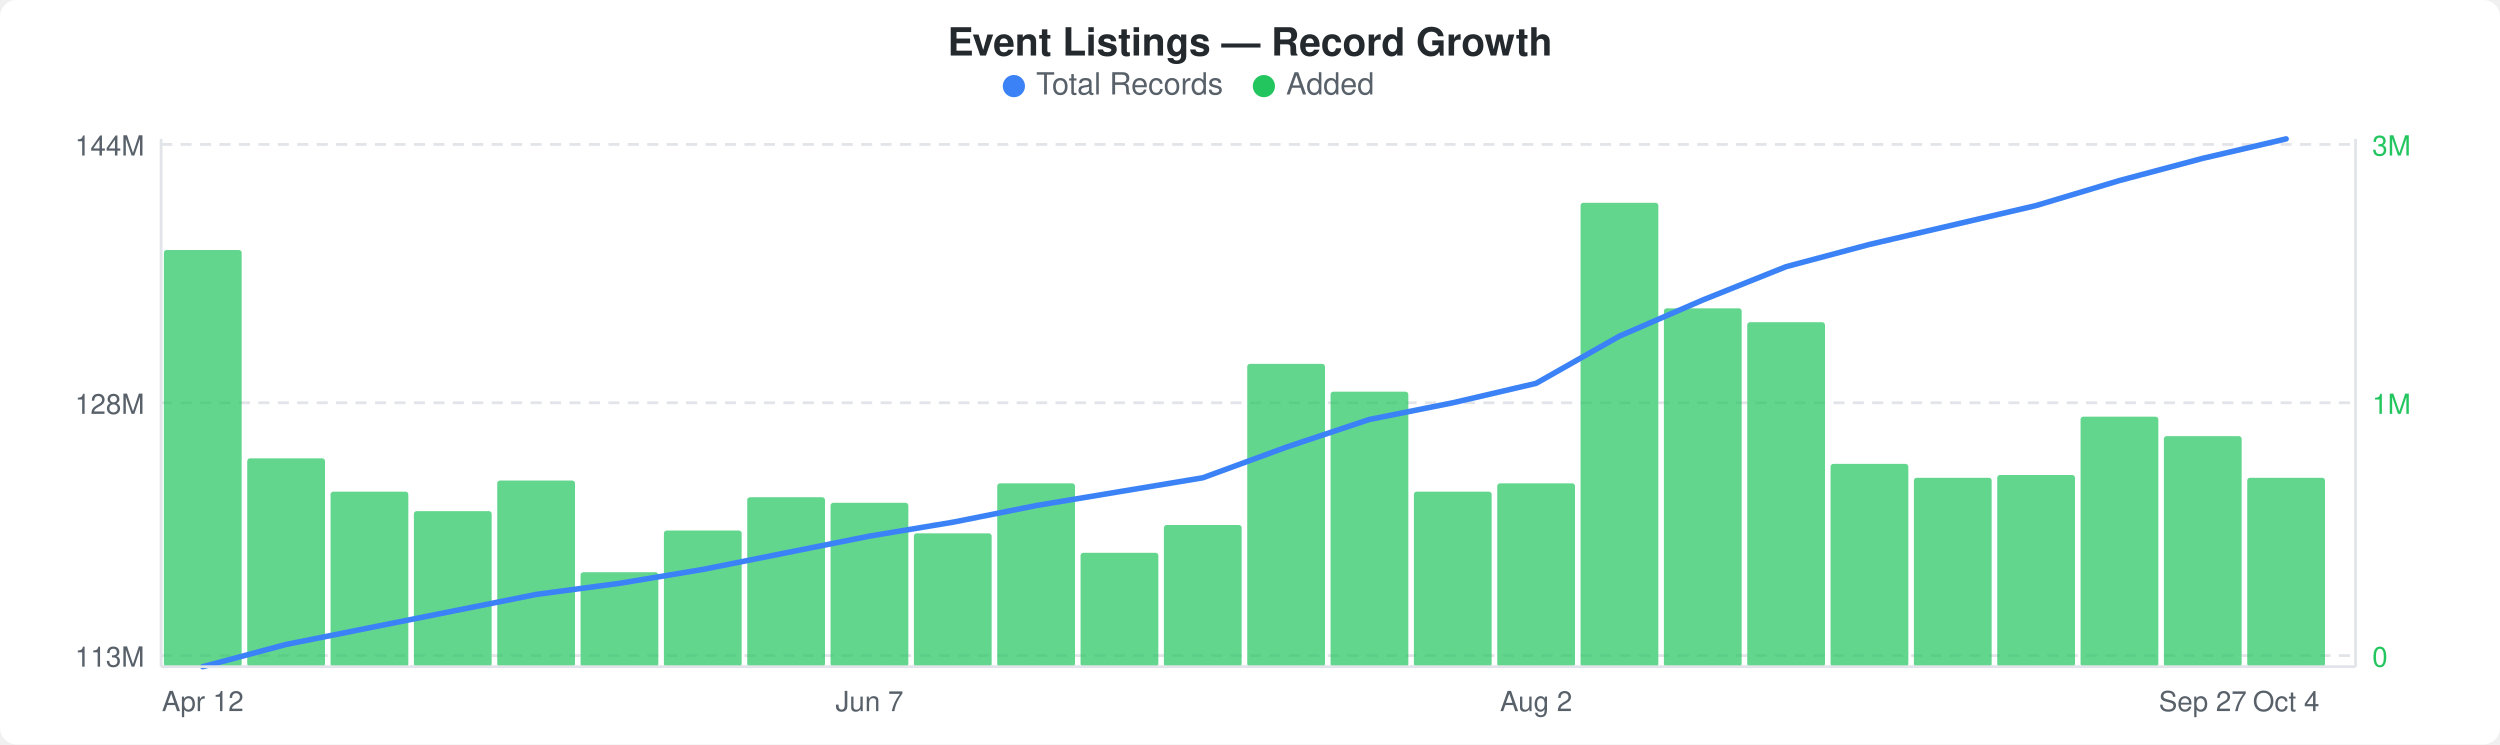
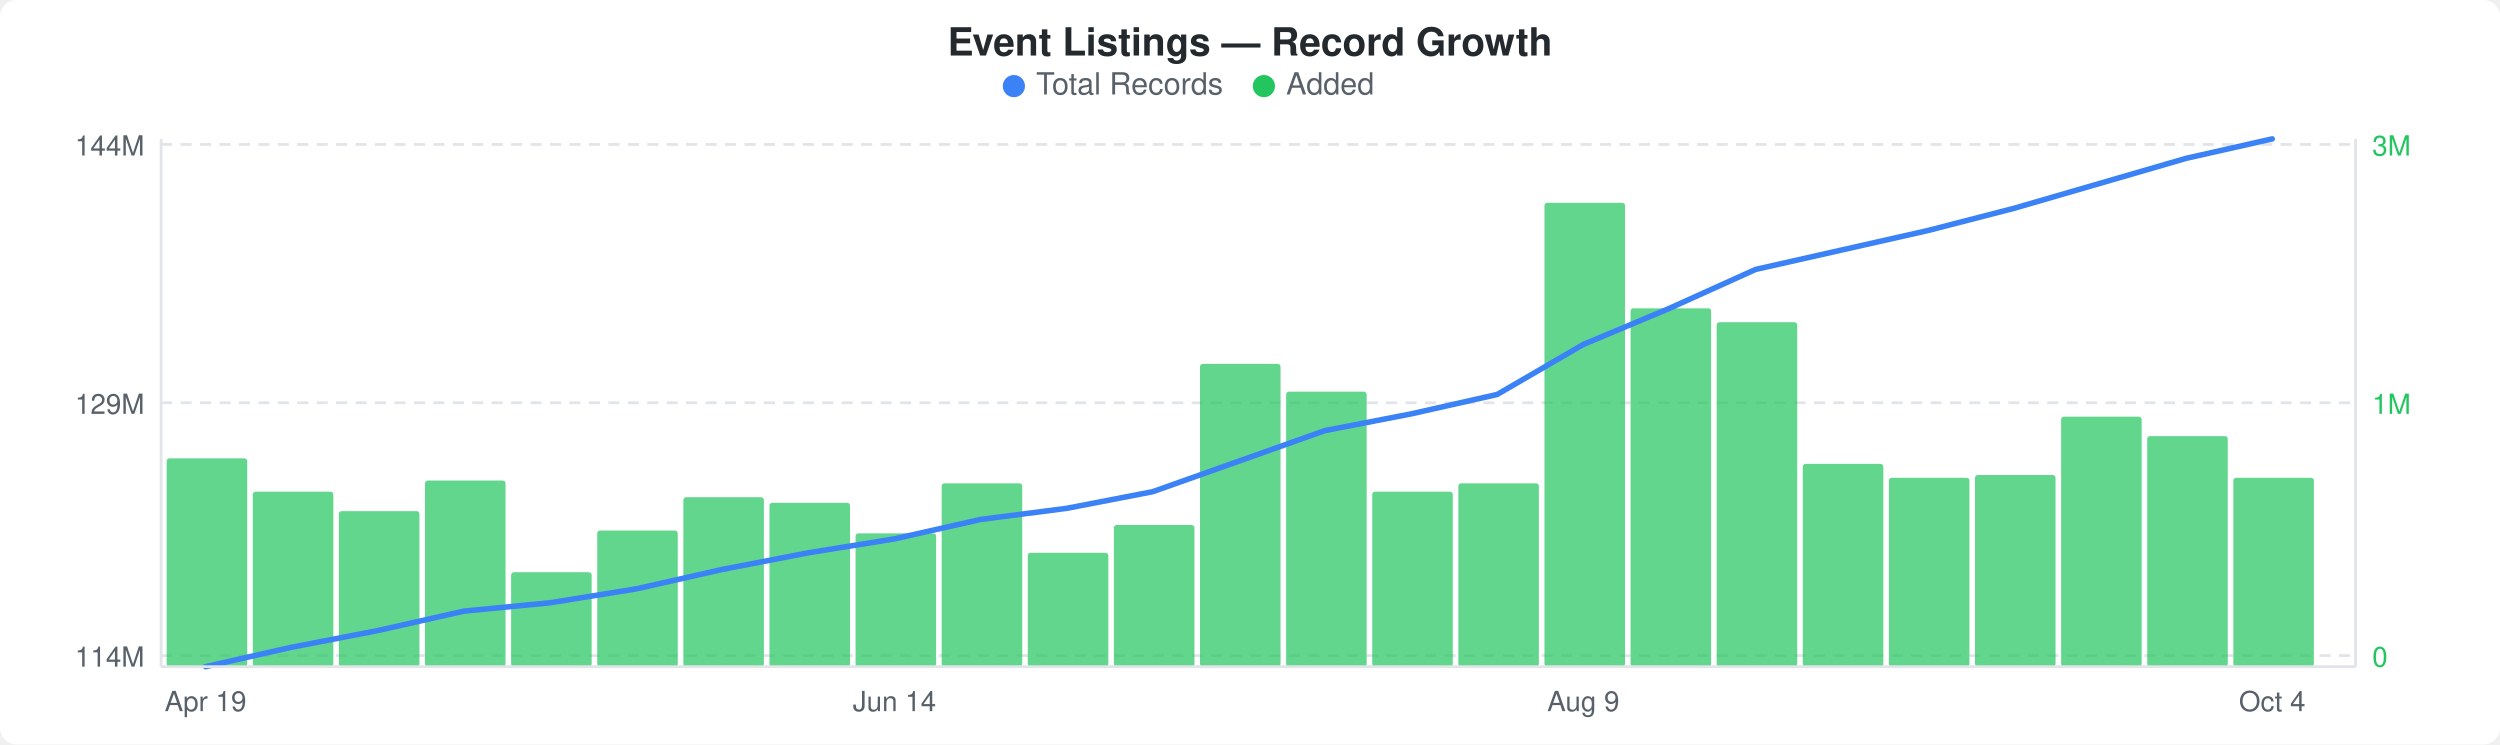
<svg xmlns="http://www.w3.org/2000/svg" width="900" height="268" viewBox="0 0 900 268">
  <rect width="900" height="268" fill="#ffffff" rx="6" ry="6" />
  <text x="450" y="20" text-anchor="middle" font-family="-apple-system, BlinkMacSystemFont, &quot;Segoe UI&quot;, Helvetica, Arial, sans-serif" font-size="14" font-weight="600" fill="#24292e">Event Listings — Record Growth</text>
  <circle cx="365" cy="31" r="4" fill="#3b82f6" />
  <text x="373" y="34" font-family="-apple-system, BlinkMacSystemFont, &quot;Segoe UI&quot;, Helvetica, Arial, sans-serif" font-size="11" fill="#586069">Total Records</text>
  <circle cx="455" cy="31" r="4" fill="#22c55e" />
  <text x="463" y="34" font-family="-apple-system, BlinkMacSystemFont, &quot;Segoe UI&quot;, Helvetica, Arial, sans-serif" font-size="11" fill="#586069">Added</text>
  <line x1="58" y1="52" x2="848" y2="52" stroke="#e1e4e8" stroke-width="1" stroke-dasharray="4,3" />
  <line x1="58" y1="145" x2="848" y2="145" stroke="#e1e4e8" stroke-width="1" stroke-dasharray="4,3" />
  <line x1="58" y1="236" x2="848" y2="236" stroke="#e1e4e8" stroke-width="1" stroke-dasharray="4,3" />
-   <rect x="59" y="90" width="28" height="150" rx="1" fill="#22c55eb3" />
-   <rect x="89" y="165" width="28" height="75" rx="1" fill="#22c55eb3" />
-   <rect x="119" y="177" width="28" height="63" rx="1" fill="#22c55eb3" />
-   <rect x="149" y="184" width="28" height="56" rx="1" fill="#22c55eb3" />
-   <rect x="179" y="173" width="28" height="67" rx="1" fill="#22c55eb3" />
-   <rect x="209" y="206" width="28" height="34" rx="1" fill="#22c55eb3" />
-   <rect x="239" y="191" width="28" height="49" rx="1" fill="#22c55eb3" />
-   <rect x="269" y="179" width="28" height="61" rx="1" fill="#22c55eb3" />
-   <rect x="299" y="181" width="28" height="59" rx="1" fill="#22c55eb3" />
-   <rect x="329" y="192" width="28" height="48" rx="1" fill="#22c55eb3" />
-   <rect x="359" y="174" width="28" height="66" rx="1" fill="#22c55eb3" />
-   <rect x="389" y="199" width="28" height="41" rx="1" fill="#22c55eb3" />
-   <rect x="419" y="189" width="28" height="51" rx="1" fill="#22c55eb3" />
-   <rect x="449" y="131" width="28" height="109" rx="1" fill="#22c55eb3" />
-   <rect x="479" y="141" width="28" height="99" rx="1" fill="#22c55eb3" />
-   <rect x="509" y="177" width="28" height="63" rx="1" fill="#22c55eb3" />
-   <rect x="539" y="174" width="28" height="66" rx="1" fill="#22c55eb3" />
-   <rect x="569" y="73" width="28" height="167" rx="1" fill="#22c55eb3" />
-   <rect x="599" y="111" width="28" height="129" rx="1" fill="#22c55eb3" />
-   <rect x="629" y="116" width="28" height="124" rx="1" fill="#22c55eb3" />
-   <rect x="659" y="167" width="28" height="73" rx="1" fill="#22c55eb3" />
-   <rect x="689" y="172" width="28" height="68" rx="1" fill="#22c55eb3" />
-   <rect x="719" y="171" width="28" height="69" rx="1" fill="#22c55eb3" />
-   <rect x="749" y="150" width="28" height="90" rx="1" fill="#22c55eb3" />
-   <rect x="779" y="157" width="28" height="83" rx="1" fill="#22c55eb3" />
-   <rect x="809" y="172" width="28" height="68" rx="1" fill="#22c55eb3" />
-   <polyline points="73,240 103,232 133,226 163,220 193,214 223,210 253,205 283,199 313,193 343,188 373,182 403,177 433,172 463,161 493,151 523,145 553,138 583,121 613,108 643,96 673,88 703,81 733,74 763,65 793,57 823,50" fill="none" stroke="#3b82f6" stroke-width="2" stroke-linejoin="round" stroke-linecap="round" />
+   <rect x="60" y="165" width="29" height="75" rx="1" fill="#22c55eb3" />
+   <rect x="91" y="177" width="29" height="63" rx="1" fill="#22c55eb3" />
+   <rect x="122" y="184" width="29" height="56" rx="1" fill="#22c55eb3" />
+   <rect x="153" y="173" width="29" height="67" rx="1" fill="#22c55eb3" />
+   <rect x="184" y="206" width="29" height="34" rx="1" fill="#22c55eb3" />
+   <rect x="215" y="191" width="29" height="49" rx="1" fill="#22c55eb3" />
+   <rect x="246" y="179" width="29" height="61" rx="1" fill="#22c55eb3" />
+   <rect x="277" y="181" width="29" height="59" rx="1" fill="#22c55eb3" />
+   <rect x="308" y="192" width="29" height="48" rx="1" fill="#22c55eb3" />
+   <rect x="339" y="174" width="29" height="66" rx="1" fill="#22c55eb3" />
+   <rect x="370" y="199" width="29" height="41" rx="1" fill="#22c55eb3" />
+   <rect x="401" y="189" width="29" height="51" rx="1" fill="#22c55eb3" />
+   <rect x="432" y="131" width="29" height="109" rx="1" fill="#22c55eb3" />
+   <rect x="463" y="141" width="29" height="99" rx="1" fill="#22c55eb3" />
+   <rect x="494" y="177" width="29" height="63" rx="1" fill="#22c55eb3" />
+   <rect x="525" y="174" width="29" height="66" rx="1" fill="#22c55eb3" />
+   <rect x="556" y="73" width="29" height="167" rx="1" fill="#22c55eb3" />
+   <rect x="587" y="111" width="29" height="129" rx="1" fill="#22c55eb3" />
+   <rect x="618" y="116" width="29" height="124" rx="1" fill="#22c55eb3" />
+   <rect x="649" y="167" width="29" height="73" rx="1" fill="#22c55eb3" />
+   <rect x="680" y="172" width="29" height="68" rx="1" fill="#22c55eb3" />
+   <rect x="711" y="171" width="29" height="69" rx="1" fill="#22c55eb3" />
+   <rect x="742" y="150" width="29" height="90" rx="1" fill="#22c55eb3" />
+   <rect x="773" y="157" width="29" height="83" rx="1" fill="#22c55eb3" />
+   <rect x="804" y="172" width="29" height="68" rx="1" fill="#22c55eb3" />
+   <polyline points="74,240 105,233 136,227 167,220 198,217 229,212 260,205 291,199 322,194 353,187 384,183 415,177 446,166 477,155 508,149 539,142 570,124 601,111 632,97 663,90 694,83 725,75 756,66 787,57 818,50" fill="none" stroke="#3b82f6" stroke-width="2" stroke-linejoin="round" stroke-linecap="round" />
  <text x="52" y="56" text-anchor="end" font-family="-apple-system, BlinkMacSystemFont, &quot;Segoe UI&quot;, Helvetica, Arial, sans-serif" font-size="10" fill="#586069">144M</text>
-   <text x="52" y="149" text-anchor="end" font-family="-apple-system, BlinkMacSystemFont, &quot;Segoe UI&quot;, Helvetica, Arial, sans-serif" font-size="10" fill="#586069">128M</text>
-   <text x="52" y="240" text-anchor="end" font-family="-apple-system, BlinkMacSystemFont, &quot;Segoe UI&quot;, Helvetica, Arial, sans-serif" font-size="10" fill="#586069">113M</text>
+   <text x="52" y="149" text-anchor="end" font-family="-apple-system, BlinkMacSystemFont, &quot;Segoe UI&quot;, Helvetica, Arial, sans-serif" font-size="10" fill="#586069">129M</text>
+   <text x="52" y="240" text-anchor="end" font-family="-apple-system, BlinkMacSystemFont, &quot;Segoe UI&quot;, Helvetica, Arial, sans-serif" font-size="10" fill="#586069">114M</text>
  <text x="854" y="56" text-anchor="start" font-family="-apple-system, BlinkMacSystemFont, &quot;Segoe UI&quot;, Helvetica, Arial, sans-serif" font-size="10" fill="#22c55e">3M</text>
  <text x="854" y="149" text-anchor="start" font-family="-apple-system, BlinkMacSystemFont, &quot;Segoe UI&quot;, Helvetica, Arial, sans-serif" font-size="10" fill="#22c55e">1M</text>
  <text x="854" y="240" text-anchor="start" font-family="-apple-system, BlinkMacSystemFont, &quot;Segoe UI&quot;, Helvetica, Arial, sans-serif" font-size="10" fill="#22c55e">0</text>
  <line x1="58" y1="50" x2="58" y2="240" stroke="#e1e4e8" stroke-width="1" />
  <line x1="58" y1="240" x2="848" y2="240" stroke="#e1e4e8" stroke-width="1" />
  <line x1="848" y1="50" x2="848" y2="240" stroke="#e1e4e8" stroke-width="1" />
-   <text x="73" y="256" text-anchor="middle" font-family="-apple-system, BlinkMacSystemFont, &quot;Segoe UI&quot;, Helvetica, Arial, sans-serif" font-size="10" fill="#586069">Apr 12</text>
-   <text x="313" y="256" text-anchor="middle" font-family="-apple-system, BlinkMacSystemFont, &quot;Segoe UI&quot;, Helvetica, Arial, sans-serif" font-size="10" fill="#586069">Jun 7</text>
-   <text x="553" y="256" text-anchor="middle" font-family="-apple-system, BlinkMacSystemFont, &quot;Segoe UI&quot;, Helvetica, Arial, sans-serif" font-size="10" fill="#586069">Aug 2</text>
-   <text x="793" y="256" text-anchor="middle" font-family="-apple-system, BlinkMacSystemFont, &quot;Segoe UI&quot;, Helvetica, Arial, sans-serif" font-size="10" fill="#586069">Sep 27</text>
-   <text x="823" y="256" text-anchor="middle" font-family="-apple-system, BlinkMacSystemFont, &quot;Segoe UI&quot;, Helvetica, Arial, sans-serif" font-size="10" fill="#586069">Oct 4</text>
+   <text x="74" y="256" text-anchor="middle" font-family="-apple-system, BlinkMacSystemFont, &quot;Segoe UI&quot;, Helvetica, Arial, sans-serif" font-size="10" fill="#586069">Apr 19</text>
+   <text x="322" y="256" text-anchor="middle" font-family="-apple-system, BlinkMacSystemFont, &quot;Segoe UI&quot;, Helvetica, Arial, sans-serif" font-size="10" fill="#586069">Jun 14</text>
+   <text x="570" y="256" text-anchor="middle" font-family="-apple-system, BlinkMacSystemFont, &quot;Segoe UI&quot;, Helvetica, Arial, sans-serif" font-size="10" fill="#586069">Aug 9</text>
+   <text x="818" y="256" text-anchor="middle" font-family="-apple-system, BlinkMacSystemFont, &quot;Segoe UI&quot;, Helvetica, Arial, sans-serif" font-size="10" fill="#586069">Oct 4</text>
</svg>
